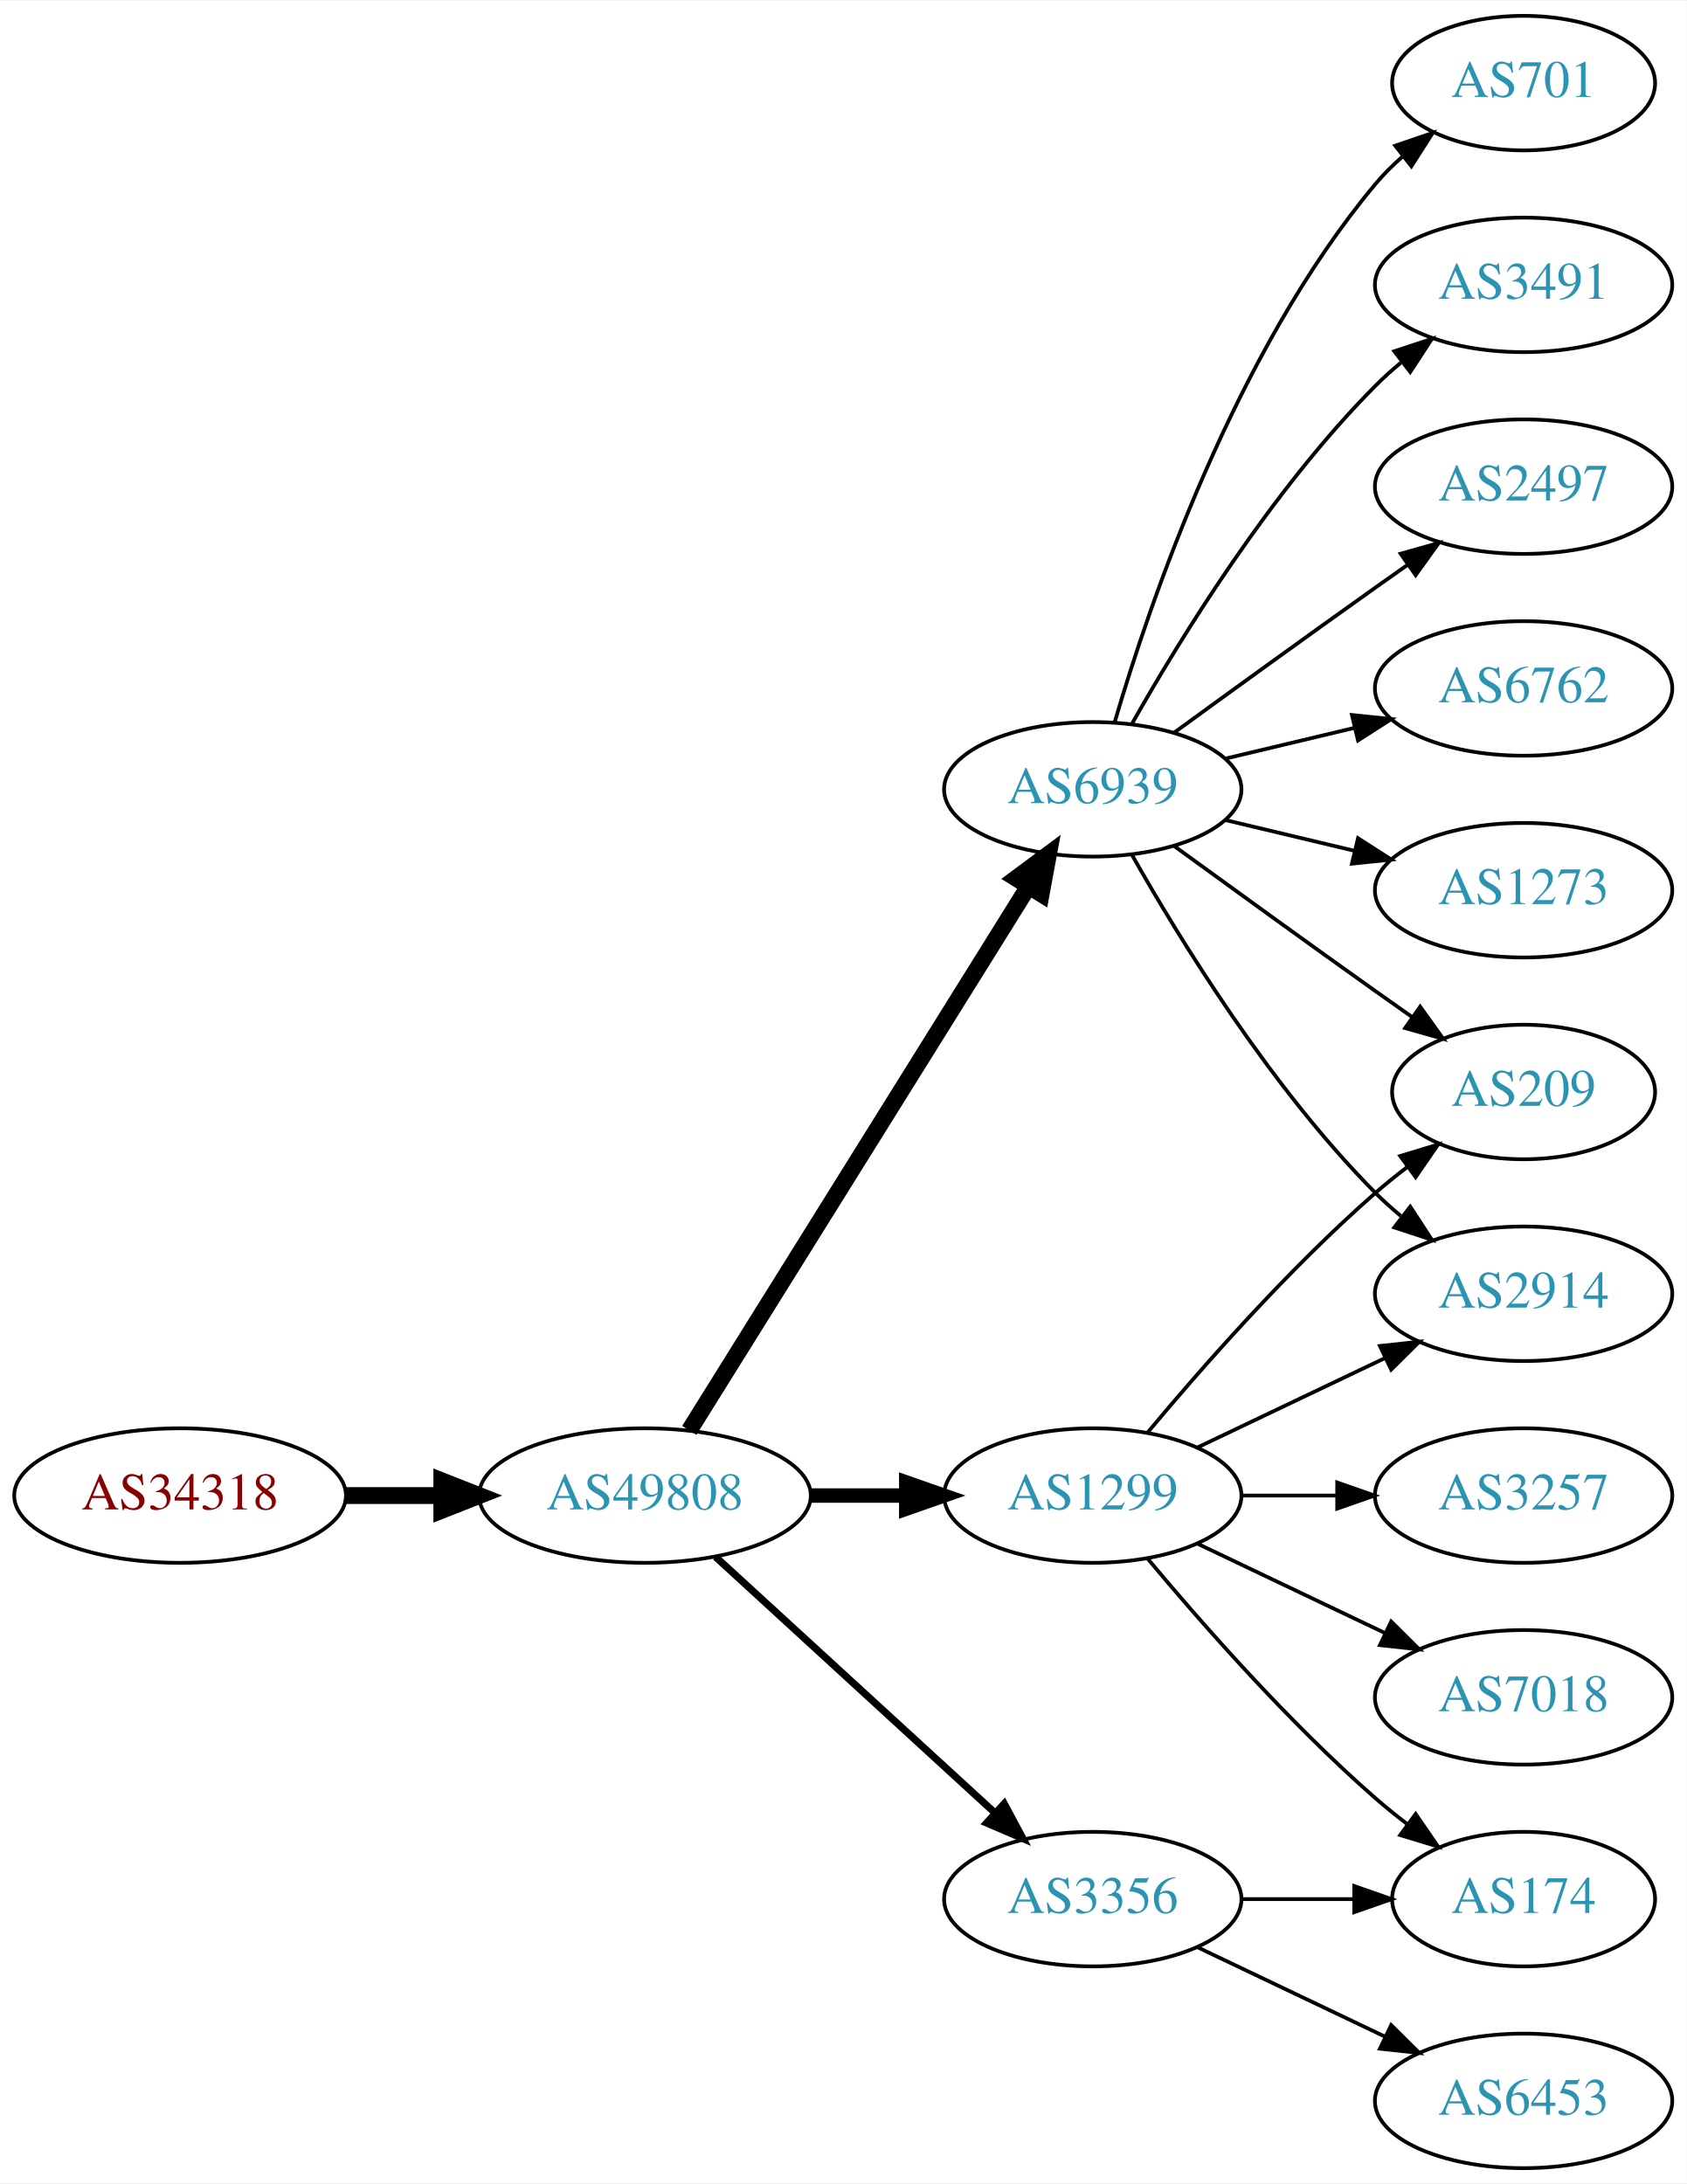
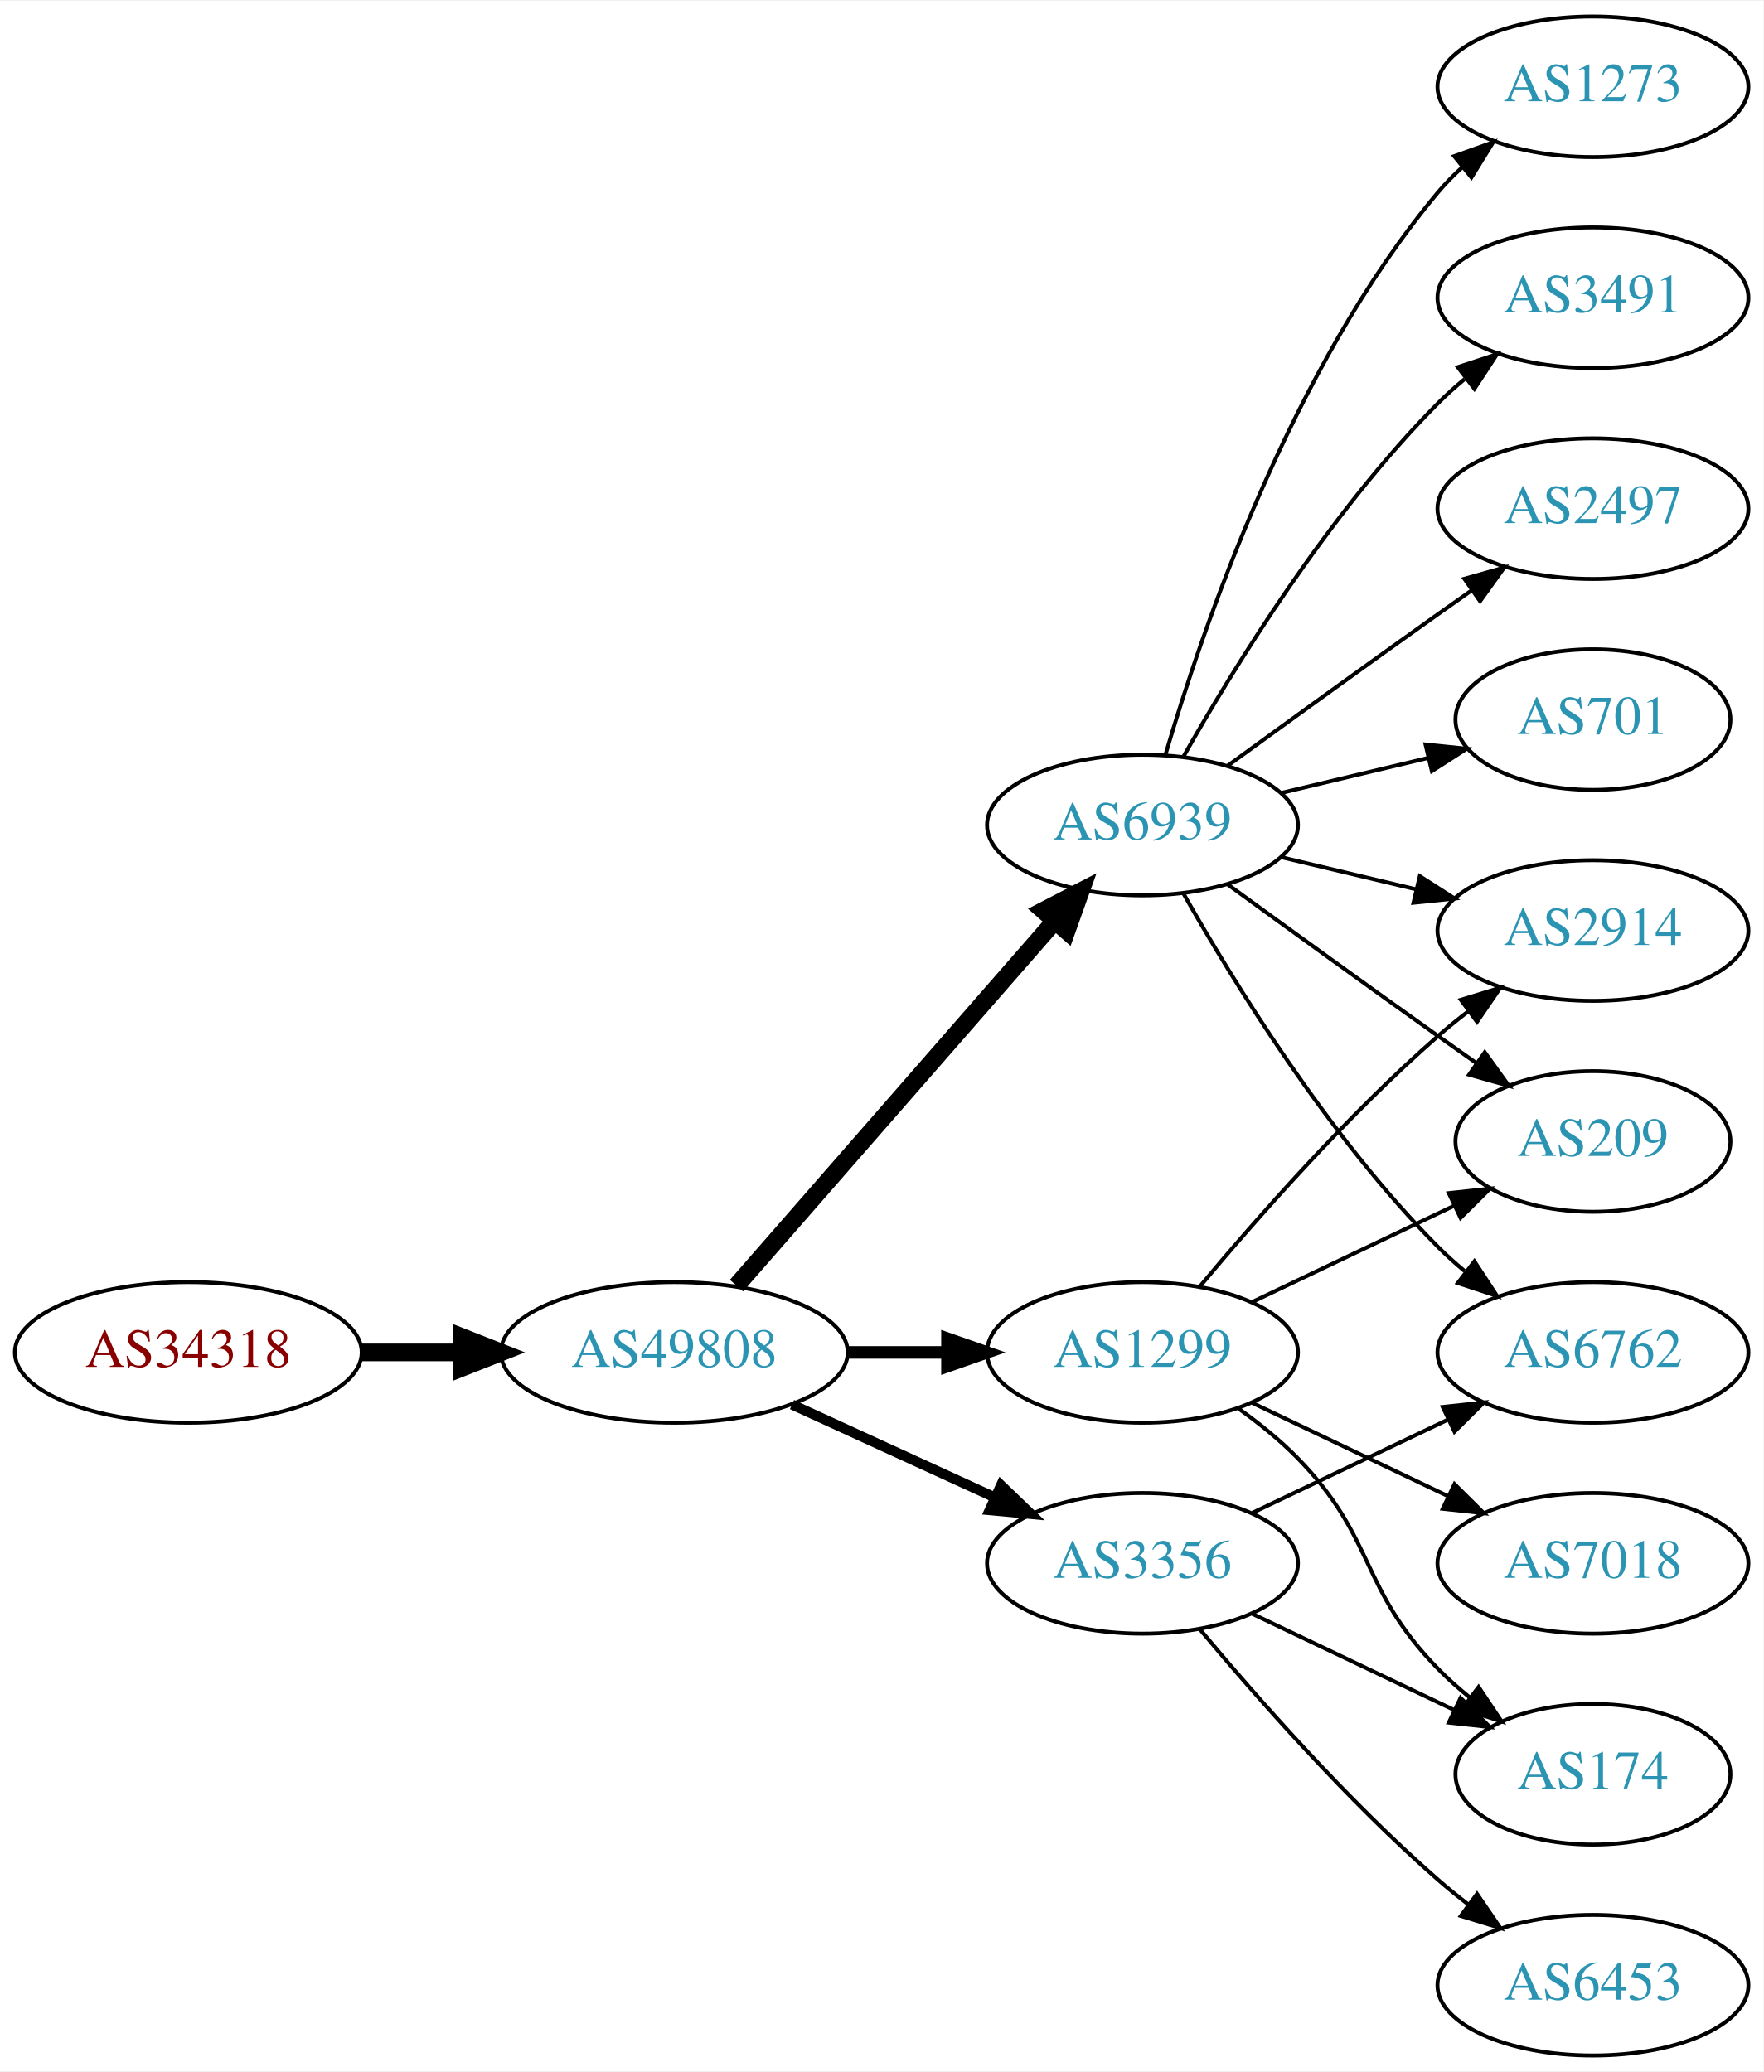
- <svg xmlns="http://www.w3.org/2000/svg" xmlns:xlink="http://www.w3.org/1999/xlink" width="451pt" height="584pt" viewBox="0.00 0.00 451.37 584.00">
-   <g id="graph0" class="graph" transform="scale(1 1) rotate(0) translate(4 580)">
-     <polygon fill="white" stroke="none" points="-4,4 -4,-580 447.37,-580 447.37,4 -4,4" />
+ <svg xmlns="http://www.w3.org/2000/svg" xmlns:xlink="http://www.w3.org/1999/xlink" width="451pt" height="530pt" viewBox="0.00 0.00 451.37 530.00">
+   <g id="graph0" class="graph" transform="scale(1 1) rotate(0) translate(4 526)">
+     <polygon fill="white" stroke="none" points="-4,4 -4,-526 447.37,-526 447.37,4 -4,4" />
    <g id="node1" class="node">
      <g id="a_node1">
        <a xlink:href="/asn/34318" xlink:title="AS34318 ~ Flashnet GmbH [AT]">
          <ellipse fill="#ffffff" stroke="black" cx="44.196" cy="-180" rx="44.393" ry="18" />
          <text text-anchor="middle" x="44.196" y="-176.3" font-family="Times,serif" font-size="14.00" fill="#880000">AS34318</text>
        </a>
      </g>
    </g>
    <g id="node2" class="node">
      <g id="a_node2">
        <a xlink:href="/asn/49808" xlink:title="AS49808 ~ POWERSPEED-AS [AT]">
          <ellipse fill="#ffffff" stroke="black" cx="168.588" cy="-180" rx="44.393" ry="18" />
          <text text-anchor="middle" x="168.588" y="-176.3" font-family="Times,serif" font-size="14.00" fill="#2c94b3">AS49808</text>
        </a>
      </g>
    </g>
    <g id="edge1" class="edge">
      <path fill="none" stroke="black" stroke-width="4.5" d="M88.692,-180C96.898,-180 105.569,-180 114.041,-180" />
      <polygon fill="black" stroke="black" stroke-width="4.5" points="114.233,-183.938 124.233,-180 114.233,-176.063 114.233,-183.938" />
    </g>
    <g id="node3" class="node">
      <g id="a_node3">
+         <a xlink:href="/asn/6939" xlink:title="AS6939 ~ Hurricane Electric LLC [US]">
+           <ellipse fill="#ffffff" stroke="black" cx="288.431" cy="-315" rx="39.794" ry="18" />
+           <text text-anchor="middle" x="288.431" y="-311.3" font-family="Times,serif" font-size="14.00" fill="#2c94b3">AS6939</text>
+         </a>
+       </g>
+     </g>
+     <g id="edge2" class="edge">
+       <path fill="none" stroke="black" stroke-width="4.5" d="M184.513,-197.098C205.056,-220.631 242.175,-263.155 265.771,-290.187" />
+       <polygon fill="black" stroke="black" stroke-width="4.5" points="263.085,-293.097 272.627,-298.041 269.017,-287.918 263.085,-293.097" />
+     </g>
+     <g id="node4" class="node">
+       <g id="a_node4">
+         <a xlink:href="/asn/3356" xlink:title="AS3356 ~ Level 3 Parent, LLC [US]">
+           <ellipse fill="#ffffff" stroke="black" cx="288.431" cy="-126" rx="39.794" ry="18" />
+           <text text-anchor="middle" x="288.431" y="-122.3" font-family="Times,serif" font-size="14.00" fill="#2c94b3">AS3356</text>
+         </a>
+       </g>
+     </g>
+     <g id="edge3" class="edge">
+       <path fill="none" stroke="black" stroke-width="2.571" d="M198.718,-166.652C214.329,-159.498 233.727,-150.609 250.399,-142.97" />
+       <polygon fill="black" stroke="black" stroke-width="2.571" points="252.218,-145.986 259.851,-138.638 249.302,-139.622 252.218,-145.986" />
+     </g>
+     <g id="node5" class="node">
+       <g id="a_node5">
        <a xlink:href="/asn/1299" xlink:title="AS1299 ~ Telia Carrier [EU]">
          <ellipse fill="#ffffff" stroke="black" cx="288.431" cy="-180" rx="39.794" ry="18" />
          <text text-anchor="middle" x="288.431" y="-176.3" font-family="Times,serif" font-size="14.00" fill="#2c94b3">AS1299</text>
        </a>
      </g>
    </g>
-     <g id="edge2" class="edge">
-       <path fill="none" stroke="black" stroke-width="3.857" d="M212.799,-180C221.112,-180 229.875,-180 238.357,-180" />
-       <polygon fill="black" stroke="black" stroke-width="3.857" points="238.516,-183.5 248.516,-180 238.516,-176.5 238.516,-183.5" />
-     </g>
-     <g id="node4" class="node">
-       <g id="a_node4">
-         <a xlink:href="/asn/6939" xlink:title="AS6939 ~ Hurricane Electric LLC [US]">
-           <ellipse fill="#ffffff" stroke="black" cx="288.431" cy="-369" rx="39.794" ry="18" />
-           <text text-anchor="middle" x="288.431" y="-365.3" font-family="Times,serif" font-size="14.00" fill="#2c94b3">AS6939</text>
-         </a>
-       </g>
-     </g>
-     <g id="edge3" class="edge">
-       <path fill="none" stroke="black" stroke-width="4.5" d="M180.463,-197.442C201.247,-230.775 246.707,-303.686 271.136,-342.866" />
-       <polygon fill="black" stroke="black" stroke-width="4.5" points="267.95,-345.198 276.582,-351.6 274.632,-341.031 267.95,-345.198" />
-     </g>
-     <g id="node5" class="node">
-       <g id="a_node5">
-         <a xlink:href="/asn/3356" xlink:title="AS3356 ~ Level 3 Parent, LLC [US]">
-           <ellipse fill="#ffffff" stroke="black" cx="288.431" cy="-72" rx="39.794" ry="18" />
-           <text text-anchor="middle" x="288.431" y="-68.3" font-family="Times,serif" font-size="14.00" fill="#2c94b3">AS3356</text>
-         </a>
-       </g>
-     </g>
    <g id="edge4" class="edge">
-       <path fill="none" stroke="black" stroke-width="1.929" d="M187.486,-163.597C207.414,-145.333 239.772,-115.678 262.249,-95.079" />
-       <polygon fill="black" stroke="black" stroke-width="1.929" points="264.743,-97.54 269.751,-88.203 260.014,-92.38 264.743,-97.54" />
+       <path fill="none" stroke="black" stroke-width="3.214" d="M212.799,-180C221.112,-180 229.875,-180 238.357,-180" />
+       <polygon fill="black" stroke="black" stroke-width="3.214" points="238.516,-183.5 248.516,-180 238.516,-176.5 238.516,-183.5" />
    </g>
    <g id="node6" class="node">
      <g id="a_node6">
        <a xlink:href="/asn/2914" xlink:title="AS2914 ~ NTT America, Inc. [US]">
-           <ellipse fill="#ffffff" stroke="black" cx="403.724" cy="-234" rx="39.794" ry="18" />
-           <text text-anchor="middle" x="403.724" y="-230.3" font-family="Times,serif" font-size="14.00" fill="#2c94b3">AS2914</text>
+           <ellipse fill="#ffffff" stroke="black" cx="403.724" cy="-288" rx="39.794" ry="18" />
+           <text text-anchor="middle" x="403.724" y="-284.3" font-family="Times,serif" font-size="14.00" fill="#2c94b3">AS2914</text>
        </a>
      </g>
    </g>
-     <g id="edge14" class="edge">
-       <path fill="none" stroke="black" d="M316.567,-192.934C331.561,-200.081 350.382,-209.052 366.605,-216.785" />
-       <polygon fill="black" stroke="black" points="365.276,-220.028 375.809,-221.171 368.288,-213.709 365.276,-220.028" />
+     <g id="edge5" class="edge">
+       <path fill="none" stroke="black" d="M324.038,-306.752C334.909,-304.162 347.064,-301.265 358.506,-298.538" />
+       <polygon fill="black" stroke="black" points="359.412,-301.92 368.328,-296.197 357.789,-295.111 359.412,-301.92" />
+     </g>
+     <g id="node7" class="node">
+       <g id="a_node7">
+         <a xlink:href="/asn/2497" xlink:title="AS2497 ~ Internet Initiative Japan Inc. [JP]">
+           <ellipse fill="#ffffff" stroke="black" cx="403.724" cy="-396" rx="39.794" ry="18" />
+           <text text-anchor="middle" x="403.724" y="-392.3" font-family="Times,serif" font-size="14.00" fill="#2c94b3">AS2497</text>
+         </a>
+       </g>
+     </g>
+     <g id="edge6" class="edge">
+       <path fill="none" stroke="black" d="M310.279,-330.222C325.213,-341.091 345.827,-356.025 364.077,-369 366.898,-371.005 369.841,-373.085 372.789,-375.159" />
+       <polygon fill="black" stroke="black" points="370.816,-378.05 381.013,-380.926 374.835,-372.319 370.816,-378.05" />
    </g>
    <g id="node8" class="node">
      <g id="a_node8">
-         <a xlink:href="/asn/209" xlink:title="AS209 ~ CenturyLink Communications, LLC [US]">
-           <ellipse fill="#ffffff" stroke="black" cx="403.724" cy="-288" rx="35.194" ry="18" />
-           <text text-anchor="middle" x="403.724" y="-284.3" font-family="Times,serif" font-size="14.00" fill="#2c94b3">AS209</text>
+         <a xlink:href="/asn/701" xlink:title="AS701 ~ UUNET [US]">
+           <ellipse fill="#ffffff" stroke="black" cx="403.724" cy="-342" rx="35.194" ry="18" />
+           <text text-anchor="middle" x="403.724" y="-338.3" font-family="Times,serif" font-size="14.00" fill="#2c94b3">AS701</text>
        </a>
      </g>
    </g>
-     <g id="edge16" class="edge">
-       <path fill="none" stroke="black" d="M303.061,-196.817C317.343,-213.929 340.89,-240.745 364.077,-261 366.747,-263.332 369.62,-265.648 372.55,-267.886" />
-       <polygon fill="black" stroke="black" points="370.701,-270.87 380.841,-273.939 374.828,-265.216 370.701,-270.87" />
+     <g id="edge7" class="edge">
+       <path fill="none" stroke="black" d="M324.038,-323.248C335.833,-326.058 349.137,-329.229 361.405,-332.153" />
+       <polygon fill="black" stroke="black" points="360.871,-335.624 371.41,-334.537 362.494,-328.814 360.871,-335.624" />
+     </g>
+     <g id="node9" class="node">
+       <g id="a_node9">
+         <a xlink:href="/asn/1273" xlink:title="AS1273 ~ Vodafone Group PLC [EU]">
+           <ellipse fill="#ffffff" stroke="black" cx="403.724" cy="-504" rx="39.794" ry="18" />
+           <text text-anchor="middle" x="403.724" y="-500.3" font-family="Times,serif" font-size="14.00" fill="#2c94b3">AS1273</text>
+         </a>
+       </g>
+     </g>
+     <g id="edge8" class="edge">
+       <path fill="none" stroke="black" d="M294.305,-333.002C303.619,-364.844 326.435,-431.981 364.077,-477 365.948,-479.237 368.046,-481.374 370.272,-483.396" />
+       <polygon fill="black" stroke="black" points="368.216,-486.234 378.191,-489.804 372.619,-480.793 368.216,-486.234" />
+     </g>
+     <g id="node10" class="node">
+       <g id="a_node10">
+         <a xlink:href="/asn/209" xlink:title="AS209 ~ CenturyLink Communications, LLC [US]">
+           <ellipse fill="#ffffff" stroke="black" cx="403.724" cy="-234" rx="35.194" ry="18" />
+           <text text-anchor="middle" x="403.724" y="-230.3" font-family="Times,serif" font-size="14.00" fill="#2c94b3">AS209</text>
+         </a>
+       </g>
+     </g>
+     <g id="edge9" class="edge">
+       <path fill="none" stroke="black" d="M310.279,-299.778C325.213,-288.909 345.827,-273.975 364.077,-261 367.288,-258.718 370.657,-256.339 374.011,-253.982" />
+       <polygon fill="black" stroke="black" points="376.039,-256.834 382.222,-248.23 372.023,-251.101 376.039,-256.834" />
+     </g>
+     <g id="node11" class="node">
+       <g id="a_node11">
+         <a xlink:href="/asn/3491" xlink:title="AS3491 ~ PCCW Global, Inc. [US]">
+           <ellipse fill="#ffffff" stroke="black" cx="403.724" cy="-450" rx="39.794" ry="18" />
+           <text text-anchor="middle" x="403.724" y="-446.3" font-family="Times,serif" font-size="14.00" fill="#2c94b3">AS3491</text>
+         </a>
+       </g>
+     </g>
+     <g id="edge10" class="edge">
+       <path fill="none" stroke="black" d="M298.891,-332.49C311.672,-355.096 336.105,-394.886 364.077,-423 366.188,-425.121 368.484,-427.188 370.87,-429.171" />
+       <polygon fill="black" stroke="black" points="369.122,-432.242 379.185,-435.556 373.385,-426.69 369.122,-432.242" />
+     </g>
+     <g id="node12" class="node">
+       <g id="a_node12">
+         <a xlink:href="/asn/6762" xlink:title="AS6762 ~ TELECOM ITALIA SPARKLE S.p.A. [IT]">
+           <ellipse fill="#ffffff" stroke="black" cx="403.724" cy="-180" rx="39.794" ry="18" />
+           <text text-anchor="middle" x="403.724" y="-176.3" font-family="Times,serif" font-size="14.00" fill="#2c94b3">AS6762</text>
+         </a>
+       </g>
+     </g>
+     <g id="edge11" class="edge">
+       <path fill="none" stroke="black" d="M298.891,-297.51C311.672,-274.904 336.105,-235.114 364.077,-207 366.188,-204.879 368.484,-202.812 370.87,-200.829" />
+       <polygon fill="black" stroke="black" points="373.385,-203.31 379.185,-194.444 369.122,-197.758 373.385,-203.31" />
+     </g>
+     <g id="edge12" class="edge">
+       <path fill="none" stroke="black" d="M316.567,-138.934C331.561,-146.081 350.382,-155.052 366.605,-162.785" />
+       <polygon fill="black" stroke="black" points="365.276,-166.028 375.809,-167.171 368.288,-159.709 365.276,-166.028" />
    </g>
    <g id="node13" class="node">
      <g id="a_node13">
+         <a xlink:href="/asn/6453" xlink:title="AS6453 ~ TATA COMMUNICATIONS (AMERICA) INC [US]">
+           <ellipse fill="#ffffff" stroke="black" cx="403.724" cy="-18" rx="39.794" ry="18" />
+           <text text-anchor="middle" x="403.724" y="-14.3" font-family="Times,serif" font-size="14.00" fill="#2c94b3">AS6453</text>
+         </a>
+       </g>
+     </g>
+     <g id="edge13" class="edge">
+       <path fill="none" stroke="black" d="M303.061,-109.183C317.343,-92.071 340.89,-65.255 364.077,-45 366.543,-42.846 369.182,-40.706 371.879,-38.628" />
+       <polygon fill="black" stroke="black" points="374.052,-41.375 380.033,-32.63 369.904,-35.736 374.052,-41.375" />
+     </g>
+     <g id="node14" class="node">
+       <g id="a_node14">
        <a xlink:href="/asn/174" xlink:title="AS174 ~ Cogent Communications [US]">
          <ellipse fill="#ffffff" stroke="black" cx="403.724" cy="-72" rx="35.194" ry="18" />
          <text text-anchor="middle" x="403.724" y="-68.3" font-family="Times,serif" font-size="14.00" fill="#2c94b3">AS174</text>
        </a>
      </g>
    </g>
-     <g id="edge15" class="edge">
-       <path fill="none" stroke="black" d="M303.061,-163.183C317.343,-146.071 340.89,-119.255 364.077,-99 366.747,-96.668 369.62,-94.352 372.55,-92.114" />
-       <polygon fill="black" stroke="black" points="374.828,-94.784 380.841,-86.061 370.701,-89.13 374.828,-94.784" />
+     <g id="edge14" class="edge">
+       <path fill="none" stroke="black" d="M316.567,-113.066C331.999,-105.71 351.485,-96.423 368.02,-88.541" />
+       <polygon fill="black" stroke="black" points="369.84,-91.551 377.361,-84.089 366.828,-85.232 369.84,-91.551" />
+     </g>
+     <g id="edge17" class="edge">
+       <path fill="none" stroke="black" d="M303.061,-196.817C317.343,-213.929 340.89,-240.745 364.077,-261 366.543,-263.154 369.182,-265.294 371.879,-267.372" />
+       <polygon fill="black" stroke="black" points="369.904,-270.264 380.033,-273.37 374.052,-264.625 369.904,-270.264" />
+     </g>
+     <g id="edge16" class="edge">
+       <path fill="none" stroke="black" d="M316.567,-192.934C331.999,-200.29 351.485,-209.577 368.02,-217.459" />
+       <polygon fill="black" stroke="black" points="366.828,-220.768 377.361,-221.911 369.84,-214.449 366.828,-220.768" />
+     </g>
+     <g id="edge18" class="edge">
+       <path fill="none" stroke="black" d="M313.025,-165.611C318.281,-161.852 323.613,-157.563 328.077,-153 348.25,-132.383 343.905,-119.617 364.077,-99 366.556,-96.466 369.303,-94.017 372.156,-91.696" />
+       <polygon fill="black" stroke="black" points="374.458,-94.343 380.341,-85.532 370.247,-88.752 374.458,-94.343" />
    </g>
    <g id="node15" class="node">
      <g id="a_node15">
        <a xlink:href="/asn/7018" xlink:title="AS7018 ~ AT&amp;T Services, Inc. [US]">
          <ellipse fill="#ffffff" stroke="black" cx="403.724" cy="-126" rx="39.794" ry="18" />
          <text text-anchor="middle" x="403.724" y="-122.3" font-family="Times,serif" font-size="14.00" fill="#2c94b3">AS7018</text>
        </a>
      </g>
    </g>
-     <g id="edge17" class="edge">
+     <g id="edge15" class="edge">
      <path fill="none" stroke="black" d="M316.567,-167.066C331.561,-159.919 350.382,-150.948 366.605,-143.215" />
      <polygon fill="black" stroke="black" points="368.288,-146.291 375.809,-138.829 365.276,-139.972 368.288,-146.291" />
    </g>
-     <g id="node16" class="node">
-       <g id="a_node16">
-         <a xlink:href="/asn/3257" xlink:title="AS3257 ~ GTT [DE]">
-           <ellipse fill="#ffffff" stroke="black" cx="403.724" cy="-180" rx="39.794" ry="18" />
-           <text text-anchor="middle" x="403.724" y="-176.3" font-family="Times,serif" font-size="14.00" fill="#2c94b3">AS3257</text>
-         </a>
-       </g>
-     </g>
-     <g id="edge18" class="edge">
-       <path fill="none" stroke="black" d="M328.103,-180C336.306,-180 345.07,-180 353.602,-180" />
-       <polygon fill="black" stroke="black" points="353.841,-183.5 363.841,-180 353.841,-176.5 353.841,-183.5" />
-     </g>
-     <g id="edge5" class="edge">
-       <path fill="none" stroke="black" d="M298.891,-351.51C311.672,-328.904 336.105,-289.114 364.077,-261 366.188,-258.879 368.484,-256.812 370.87,-254.829" />
-       <polygon fill="black" stroke="black" points="373.385,-257.31 379.185,-248.444 369.122,-251.758 373.385,-257.31" />
-     </g>
-     <g id="node7" class="node">
-       <g id="a_node7">
-         <a xlink:href="/asn/6762" xlink:title="AS6762 ~ TELECOM ITALIA SPARKLE S.p.A. [IT]">
-           <ellipse fill="#ffffff" stroke="black" cx="403.724" cy="-396" rx="39.794" ry="18" />
-           <text text-anchor="middle" x="403.724" y="-392.3" font-family="Times,serif" font-size="14.00" fill="#2c94b3">AS6762</text>
-         </a>
-       </g>
-     </g>
-     <g id="edge6" class="edge">
-       <path fill="none" stroke="black" d="M324.038,-377.248C334.909,-379.838 347.064,-382.735 358.506,-385.462" />
-       <polygon fill="black" stroke="black" points="357.789,-388.889 368.328,-387.803 359.412,-382.08 357.789,-388.889" />
-     </g>
-     <g id="edge7" class="edge">
-       <path fill="none" stroke="black" d="M310.279,-353.778C325.213,-342.909 345.827,-327.975 364.077,-315 367.288,-312.718 370.657,-310.339 374.011,-307.982" />
-       <polygon fill="black" stroke="black" points="376.039,-310.834 382.222,-302.23 372.023,-305.101 376.039,-310.834" />
-     </g>
-     <g id="node9" class="node">
-       <g id="a_node9">
-         <a xlink:href="/asn/1273" xlink:title="AS1273 ~ Vodafone Group PLC [EU]">
-           <ellipse fill="#ffffff" stroke="black" cx="403.724" cy="-342" rx="39.794" ry="18" />
-           <text text-anchor="middle" x="403.724" y="-338.3" font-family="Times,serif" font-size="14.00" fill="#2c94b3">AS1273</text>
-         </a>
-       </g>
-     </g>
-     <g id="edge8" class="edge">
-       <path fill="none" stroke="black" d="M324.038,-360.752C334.909,-358.162 347.064,-355.265 358.506,-352.538" />
-       <polygon fill="black" stroke="black" points="359.412,-355.92 368.328,-350.197 357.789,-349.111 359.412,-355.92" />
-     </g>
-     <g id="node10" class="node">
-       <g id="a_node10">
-         <a xlink:href="/asn/701" xlink:title="AS701 ~ UUNET [US]">
-           <ellipse fill="#ffffff" stroke="black" cx="403.724" cy="-558" rx="35.194" ry="18" />
-           <text text-anchor="middle" x="403.724" y="-554.3" font-family="Times,serif" font-size="14.00" fill="#2c94b3">AS701</text>
-         </a>
-       </g>
-     </g>
-     <g id="edge9" class="edge">
-       <path fill="none" stroke="black" d="M294.305,-387.002C303.619,-418.844 326.435,-485.981 364.077,-531 366.23,-533.574 368.684,-536.017 371.288,-538.303" />
-       <polygon fill="black" stroke="black" points="369.372,-541.249 379.399,-544.672 373.695,-535.743 369.372,-541.249" />
-     </g>
-     <g id="node11" class="node">
-       <g id="a_node11">
-         <a xlink:href="/asn/3491" xlink:title="AS3491 ~ PCCW Global, Inc. [US]">
-           <ellipse fill="#ffffff" stroke="black" cx="403.724" cy="-504" rx="39.794" ry="18" />
-           <text text-anchor="middle" x="403.724" y="-500.3" font-family="Times,serif" font-size="14.00" fill="#2c94b3">AS3491</text>
-         </a>
-       </g>
-     </g>
-     <g id="edge10" class="edge">
-       <path fill="none" stroke="black" d="M298.891,-386.49C311.672,-409.096 336.105,-448.886 364.077,-477 366.188,-479.121 368.484,-481.188 370.87,-483.171" />
-       <polygon fill="black" stroke="black" points="369.122,-486.242 379.185,-489.556 373.385,-480.69 369.122,-486.242" />
-     </g>
-     <g id="node12" class="node">
-       <g id="a_node12">
-         <a xlink:href="/asn/2497" xlink:title="AS2497 ~ Internet Initiative Japan Inc. [JP]">
-           <ellipse fill="#ffffff" stroke="black" cx="403.724" cy="-450" rx="39.794" ry="18" />
-           <text text-anchor="middle" x="403.724" y="-446.3" font-family="Times,serif" font-size="14.00" fill="#2c94b3">AS2497</text>
-         </a>
-       </g>
-     </g>
-     <g id="edge11" class="edge">
-       <path fill="none" stroke="black" d="M310.279,-384.222C325.213,-395.091 345.827,-410.025 364.077,-423 366.898,-425.005 369.841,-427.085 372.789,-429.159" />
-       <polygon fill="black" stroke="black" points="370.816,-432.05 381.013,-434.926 374.835,-426.319 370.816,-432.05" />
-     </g>
-     <g id="edge12" class="edge">
-       <path fill="none" stroke="black" d="M328.103,-72C337.808,-72 348.299,-72 358.262,-72" />
-       <polygon fill="black" stroke="black" points="358.398,-75.5 368.398,-72 358.398,-68.5 358.398,-75.5" />
-     </g>
-     <g id="node14" class="node">
-       <g id="a_node14">
-         <a xlink:href="/asn/6453" xlink:title="AS6453 ~ TATA COMMUNICATIONS (AMERICA) INC [US]">
-           <ellipse fill="#ffffff" stroke="black" cx="403.724" cy="-18" rx="39.794" ry="18" />
-           <text text-anchor="middle" x="403.724" y="-14.3" font-family="Times,serif" font-size="14.00" fill="#2c94b3">AS6453</text>
-         </a>
-       </g>
-     </g>
-     <g id="edge13" class="edge">
-       <path fill="none" stroke="black" d="M316.567,-59.066C331.561,-51.919 350.382,-42.948 366.605,-35.215" />
-       <polygon fill="black" stroke="black" points="368.288,-38.291 375.809,-30.829 365.276,-31.972 368.288,-38.291" />
-     </g>
  </g>
</svg>
